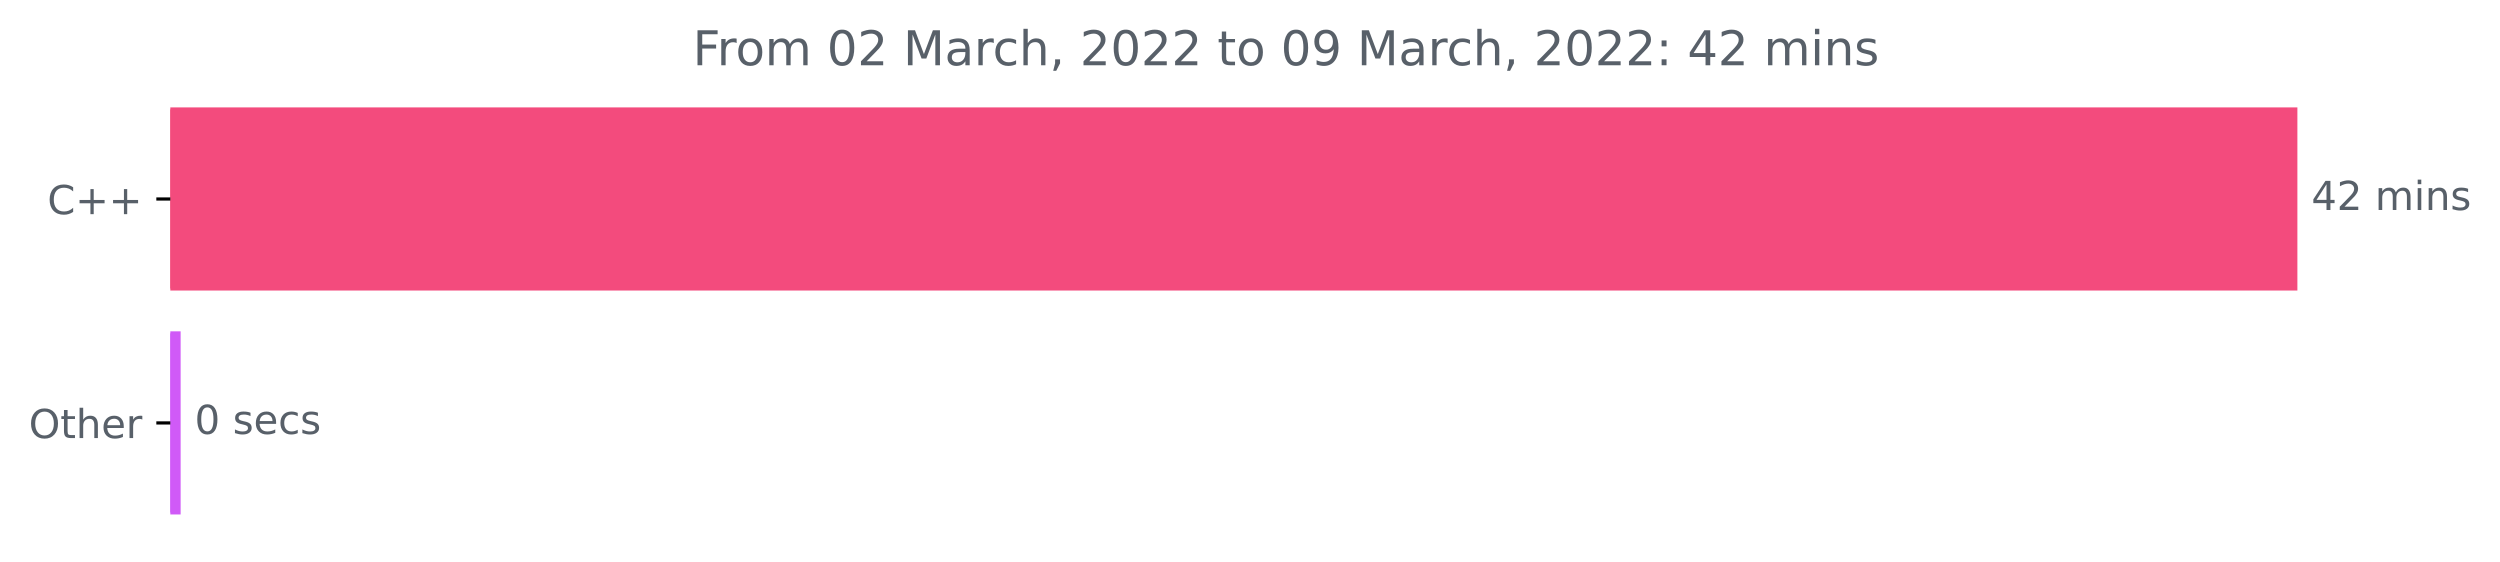
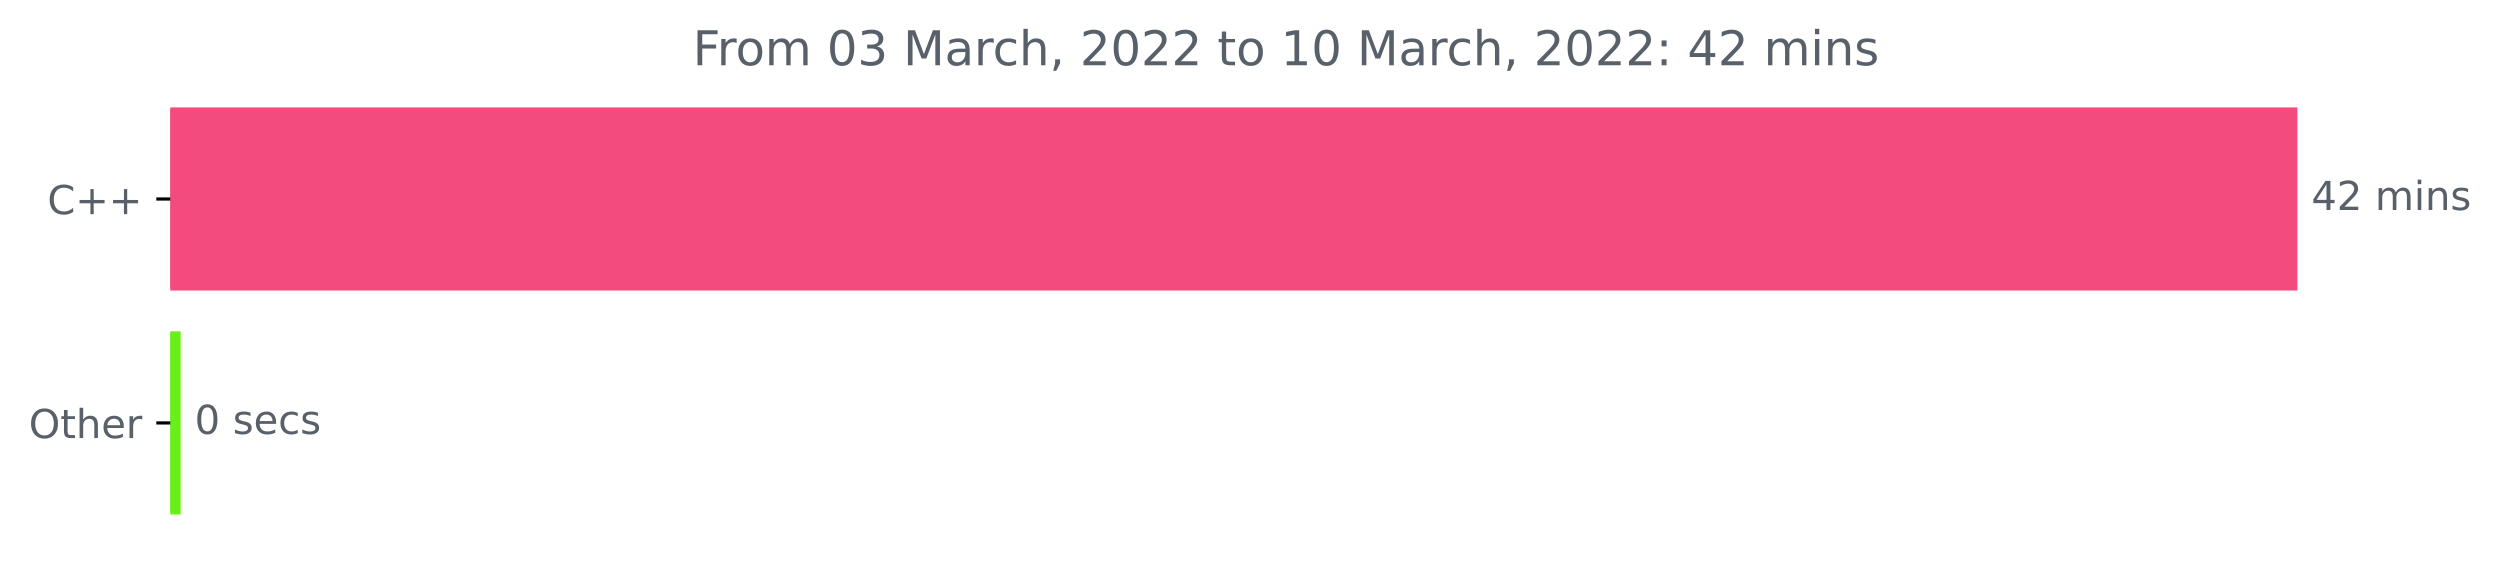
<svg xmlns="http://www.w3.org/2000/svg" xmlns:xlink="http://www.w3.org/1999/xlink" width="625.191pt" height="140.398pt" viewBox="0 0 625.191 140.398" version="1.1">
  <defs>
    <style type="text/css">*{stroke-linejoin: round; stroke-linecap: butt}</style>
  </defs>
  <g id="figure_1">
    <g id="patch_1">
      <path d="M 0 140.398  L 625.191 140.398  L 625.191 0  L 0 0  L 0 140.398  z " style="fill: none" />
    </g>
    <g id="axes_1">
      <g id="patch_2">
-         <path d="M 42.594 27.358  L 574.022 27.358  L 574.022 72.158  L 42.594 72.158  z " clip-path="url(#peb88ff101e)" style="fill: #f34b7d; stroke: #f34b7d; stroke-linejoin: miter" />
+         <path d="M 42.594 27.358  L 574.022 27.358  L 574.022 72.158  L 42.594 72.158  z " clip-path="url(#p63742ab37f)" style="fill: #f34b7d; stroke: #f34b7d; stroke-linejoin: miter" />
      </g>
      <g id="patch_3">
-         <path d="M 42.594 83.358  L 44.674 83.358  L 44.674 128.158  L 42.594 128.158  z " clip-path="url(#peb88ff101e)" style="fill: #d05af7; stroke: #d05af7; stroke-linejoin: miter" />
+         <path d="M 42.594 83.358  L 44.674 83.358  L 44.674 128.158  L 42.594 128.158  z " clip-path="url(#p63742ab37f)" style="fill: #68ef19; stroke: #68ef19; stroke-linejoin: miter" />
      </g>
      <g id="matplotlib.axis_1" />
      <g id="matplotlib.axis_2">
        <g id="ytick_1">
          <g id="line2d_1">
            <defs>
-               <path id="mf65bfea8b1" d="M 0 0  L -3.5 0  " style="stroke: #000000; stroke-width: 0.8" />
+               <path id="mb8dacc6054" d="M 0 0  L -3.5 0  " style="stroke: #000000; stroke-width: 0.8" />
            </defs>
            <g>
-               <use xlink:href="#mf65bfea8b1" x="42.594" y="49.758" style="stroke: #000000; stroke-width: 0.8" />
+               <use xlink:href="#mb8dacc6054" x="42.594" y="49.758" style="stroke: #000000; stroke-width: 0.8" />
            </g>
          </g>
          <g id="text_1">
            <g style="fill: #586069" transform="translate(11.85156 53.55734)scale(0.1 -0.1)">
              <defs>
                <path id="DejaVuSans-43" d="M 4122 4306  L 4122 3641  Q 3803 3938 3442 4084  Q 3081 4231 2675 4231  Q 1875 4231 1450 3742  Q 1025 3253 1025 2328  Q 1025 1406 1450 917  Q 1875 428 2675 428  Q 3081 428 3442 575  Q 3803 722 4122 1019  L 4122 359  Q 3791 134 3420 21  Q 3050 -91 2638 -91  Q 1578 -91 968 557  Q 359 1206 359 2328  Q 359 3453 968 4101  Q 1578 4750 2638 4750  Q 3056 4750 3426 4639  Q 3797 4528 4122 4306  z " transform="scale(0.015625)" />
                <path id="DejaVuSans-2b" d="M 2944 4013  L 2944 2272  L 4684 2272  L 4684 1741  L 2944 1741  L 2944 0  L 2419 0  L 2419 1741  L 678 1741  L 678 2272  L 2419 2272  L 2419 4013  L 2944 4013  z " transform="scale(0.015625)" />
              </defs>
              <use xlink:href="#DejaVuSans-43" />
              <use xlink:href="#DejaVuSans-2b" x="69.824" />
              <use xlink:href="#DejaVuSans-2b" x="153.613" />
            </g>
          </g>
        </g>
        <g id="ytick_2">
          <g id="line2d_2">
            <g>
-               <use xlink:href="#mf65bfea8b1" x="42.594" y="105.758" style="stroke: #000000; stroke-width: 0.8" />
+               <use xlink:href="#mb8dacc6054" x="42.594" y="105.758" style="stroke: #000000; stroke-width: 0.8" />
            </g>
          </g>
          <g id="text_2">
            <g style="fill: #586069" transform="translate(7.2 109.5573)scale(0.1 -0.1)">
              <defs>
                <path id="DejaVuSans-4f" d="M 2522 4238  Q 1834 4238 1429 3725  Q 1025 3213 1025 2328  Q 1025 1447 1429 934  Q 1834 422 2522 422  Q 3209 422 3611 934  Q 4013 1447 4013 2328  Q 4013 3213 3611 3725  Q 3209 4238 2522 4238  z M 2522 4750  Q 3503 4750 4090 4092  Q 4678 3434 4678 2328  Q 4678 1225 4090 567  Q 3503 -91 2522 -91  Q 1538 -91 948 565  Q 359 1222 359 2328  Q 359 3434 948 4092  Q 1538 4750 2522 4750  z " transform="scale(0.015625)" />
                <path id="DejaVuSans-74" d="M 1172 4494  L 1172 3500  L 2356 3500  L 2356 3053  L 1172 3053  L 1172 1153  Q 1172 725 1289 603  Q 1406 481 1766 481  L 2356 481  L 2356 0  L 1766 0  Q 1100 0 847 248  Q 594 497 594 1153  L 594 3053  L 172 3053  L 172 3500  L 594 3500  L 594 4494  L 1172 4494  z " transform="scale(0.015625)" />
                <path id="DejaVuSans-68" d="M 3513 2113  L 3513 0  L 2938 0  L 2938 2094  Q 2938 2591 2744 2837  Q 2550 3084 2163 3084  Q 1697 3084 1428 2787  Q 1159 2491 1159 1978  L 1159 0  L 581 0  L 581 4863  L 1159 4863  L 1159 2956  Q 1366 3272 1645 3428  Q 1925 3584 2291 3584  Q 2894 3584 3203 3211  Q 3513 2838 3513 2113  z " transform="scale(0.015625)" />
                <path id="DejaVuSans-65" d="M 3597 1894  L 3597 1613  L 953 1613  Q 991 1019 1311 708  Q 1631 397 2203 397  Q 2534 397 2845 478  Q 3156 559 3463 722  L 3463 178  Q 3153 47 2828 -22  Q 2503 -91 2169 -91  Q 1331 -91 842 396  Q 353 884 353 1716  Q 353 2575 817 3079  Q 1281 3584 2069 3584  Q 2775 3584 3186 3129  Q 3597 2675 3597 1894  z M 3022 2063  Q 3016 2534 2758 2815  Q 2500 3097 2075 3097  Q 1594 3097 1305 2825  Q 1016 2553 972 2059  L 3022 2063  z " transform="scale(0.015625)" />
                <path id="DejaVuSans-72" d="M 2631 2963  Q 2534 3019 2420 3045  Q 2306 3072 2169 3072  Q 1681 3072 1420 2755  Q 1159 2438 1159 1844  L 1159 0  L 581 0  L 581 3500  L 1159 3500  L 1159 2956  Q 1341 3275 1631 3429  Q 1922 3584 2338 3584  Q 2397 3584 2469 3576  Q 2541 3569 2628 3553  L 2631 2963  z " transform="scale(0.015625)" />
              </defs>
              <use xlink:href="#DejaVuSans-4f" />
              <use xlink:href="#DejaVuSans-74" x="78.711" />
              <use xlink:href="#DejaVuSans-68" x="117.92" />
              <use xlink:href="#DejaVuSans-65" x="181.299" />
              <use xlink:href="#DejaVuSans-72" x="242.822" />
            </g>
          </g>
        </g>
      </g>
      <g id="text_3">
        <g style="fill: #586069" transform="translate(578.0223 52.5175)scale(0.1 -0.1)">
          <defs>
            <path id="DejaVuSans-34" d="M 2419 4116  L 825 1625  L 2419 1625  L 2419 4116  z M 2253 4666  L 3047 4666  L 3047 1625  L 3713 1625  L 3713 1100  L 3047 1100  L 3047 0  L 2419 0  L 2419 1100  L 313 1100  L 313 1709  L 2253 4666  z " transform="scale(0.015625)" />
            <path id="DejaVuSans-32" d="M 1228 531  L 3431 531  L 3431 0  L 469 0  L 469 531  Q 828 903 1448 1529  Q 2069 2156 2228 2338  Q 2531 2678 2651 2914  Q 2772 3150 2772 3378  Q 2772 3750 2511 3984  Q 2250 4219 1831 4219  Q 1534 4219 1204 4116  Q 875 4013 500 3803  L 500 4441  Q 881 4594 1212 4672  Q 1544 4750 1819 4750  Q 2544 4750 2975 4387  Q 3406 4025 3406 3419  Q 3406 3131 3298 2873  Q 3191 2616 2906 2266  Q 2828 2175 2409 1742  Q 1991 1309 1228 531  z " transform="scale(0.015625)" />
            <path id="DejaVuSans-20" transform="scale(0.015625)" />
            <path id="DejaVuSans-6d" d="M 3328 2828  Q 3544 3216 3844 3400  Q 4144 3584 4550 3584  Q 5097 3584 5394 3201  Q 5691 2819 5691 2113  L 5691 0  L 5113 0  L 5113 2094  Q 5113 2597 4934 2840  Q 4756 3084 4391 3084  Q 3944 3084 3684 2787  Q 3425 2491 3425 1978  L 3425 0  L 2847 0  L 2847 2094  Q 2847 2600 2669 2842  Q 2491 3084 2119 3084  Q 1678 3084 1418 2786  Q 1159 2488 1159 1978  L 1159 0  L 581 0  L 581 3500  L 1159 3500  L 1159 2956  Q 1356 3278 1631 3431  Q 1906 3584 2284 3584  Q 2666 3584 2933 3390  Q 3200 3197 3328 2828  z " transform="scale(0.015625)" />
            <path id="DejaVuSans-69" d="M 603 3500  L 1178 3500  L 1178 0  L 603 0  L 603 3500  z M 603 4863  L 1178 4863  L 1178 4134  L 603 4134  L 603 4863  z " transform="scale(0.015625)" />
            <path id="DejaVuSans-6e" d="M 3513 2113  L 3513 0  L 2938 0  L 2938 2094  Q 2938 2591 2744 2837  Q 2550 3084 2163 3084  Q 1697 3084 1428 2787  Q 1159 2491 1159 1978  L 1159 0  L 581 0  L 581 3500  L 1159 3500  L 1159 2956  Q 1366 3272 1645 3428  Q 1925 3584 2291 3584  Q 2894 3584 3203 3211  Q 3513 2838 3513 2113  z " transform="scale(0.015625)" />
            <path id="DejaVuSans-73" d="M 2834 3397  L 2834 2853  Q 2591 2978 2328 3040  Q 2066 3103 1784 3103  Q 1356 3103 1142 2972  Q 928 2841 928 2578  Q 928 2378 1081 2264  Q 1234 2150 1697 2047  L 1894 2003  Q 2506 1872 2764 1633  Q 3022 1394 3022 966  Q 3022 478 2636 193  Q 2250 -91 1575 -91  Q 1294 -91 989 -36  Q 684 19 347 128  L 347 722  Q 666 556 975 473  Q 1284 391 1588 391  Q 1994 391 2212 530  Q 2431 669 2431 922  Q 2431 1156 2273 1281  Q 2116 1406 1581 1522  L 1381 1569  Q 847 1681 609 1914  Q 372 2147 372 2553  Q 372 3047 722 3315  Q 1072 3584 1716 3584  Q 2034 3584 2315 3537  Q 2597 3491 2834 3397  z " transform="scale(0.015625)" />
          </defs>
          <use xlink:href="#DejaVuSans-34" />
          <use xlink:href="#DejaVuSans-32" x="63.623" />
          <use xlink:href="#DejaVuSans-20" x="127.246" />
          <use xlink:href="#DejaVuSans-6d" x="159.033" />
          <use xlink:href="#DejaVuSans-69" x="256.445" />
          <use xlink:href="#DejaVuSans-6e" x="284.229" />
          <use xlink:href="#DejaVuSans-73" x="347.607" />
        </g>
      </g>
      <g id="text_4">
        <g style="fill: #586069" transform="translate(48.67444 108.5175)scale(0.1 -0.1)">
          <defs>
            <path id="DejaVuSans-30" d="M 2034 4250  Q 1547 4250 1301 3770  Q 1056 3291 1056 2328  Q 1056 1369 1301 889  Q 1547 409 2034 409  Q 2525 409 2770 889  Q 3016 1369 3016 2328  Q 3016 3291 2770 3770  Q 2525 4250 2034 4250  z M 2034 4750  Q 2819 4750 3233 4129  Q 3647 3509 3647 2328  Q 3647 1150 3233 529  Q 2819 -91 2034 -91  Q 1250 -91 836 529  Q 422 1150 422 2328  Q 422 3509 836 4129  Q 1250 4750 2034 4750  z " transform="scale(0.015625)" />
            <path id="DejaVuSans-63" d="M 3122 3366  L 3122 2828  Q 2878 2963 2633 3030  Q 2388 3097 2138 3097  Q 1578 3097 1268 2742  Q 959 2388 959 1747  Q 959 1106 1268 751  Q 1578 397 2138 397  Q 2388 397 2633 464  Q 2878 531 3122 666  L 3122 134  Q 2881 22 2623 -34  Q 2366 -91 2075 -91  Q 1284 -91 818 406  Q 353 903 353 1747  Q 353 2603 823 3093  Q 1294 3584 2113 3584  Q 2378 3584 2631 3529  Q 2884 3475 3122 3366  z " transform="scale(0.015625)" />
          </defs>
          <use xlink:href="#DejaVuSans-30" />
          <use xlink:href="#DejaVuSans-20" x="63.623" />
          <use xlink:href="#DejaVuSans-73" x="95.41" />
          <use xlink:href="#DejaVuSans-65" x="147.51" />
          <use xlink:href="#DejaVuSans-63" x="209.033" />
          <use xlink:href="#DejaVuSans-73" x="264.014" />
        </g>
      </g>
      <g id="text_5">
        <g style="fill: #586069" transform="translate(173.2522 16.31812)scale(0.12 -0.12)">
          <defs>
            <path id="DejaVuSans-46" d="M 628 4666  L 3309 4666  L 3309 4134  L 1259 4134  L 1259 2759  L 3109 2759  L 3109 2228  L 1259 2228  L 1259 0  L 628 0  L 628 4666  z " transform="scale(0.015625)" />
            <path id="DejaVuSans-6f" d="M 1959 3097  Q 1497 3097 1228 2736  Q 959 2375 959 1747  Q 959 1119 1226 758  Q 1494 397 1959 397  Q 2419 397 2687 759  Q 2956 1122 2956 1747  Q 2956 2369 2687 2733  Q 2419 3097 1959 3097  z M 1959 3584  Q 2709 3584 3137 3096  Q 3566 2609 3566 1747  Q 3566 888 3137 398  Q 2709 -91 1959 -91  Q 1206 -91 779 398  Q 353 888 353 1747  Q 353 2609 779 3096  Q 1206 3584 1959 3584  z " transform="scale(0.015625)" />
+             <path id="DejaVuSans-33" d="M 2597 2516  Q 3050 2419 3304 2112  Q 3559 1806 3559 1356  Q 3559 666 3084 287  Q 2609 -91 1734 -91  Q 1441 -91 1130 -33  Q 819 25 488 141  L 488 750  Q 750 597 1062 519  Q 1375 441 1716 441  Q 2309 441 2620 675  Q 2931 909 2931 1356  Q 2931 1769 2642 2001  Q 2353 2234 1838 2234  L 1294 2234  L 1294 2753  L 1863 2753  Q 2328 2753 2575 2939  Q 2822 3125 2822 3475  Q 2822 3834 2567 4026  Q 2313 4219 1838 4219  Q 1578 4219 1281 4162  Q 984 4106 628 3988  L 628 4550  Q 988 4650 1302 4700  Q 1616 4750 1894 4750  Q 2613 4750 3031 4423  Q 3450 4097 3450 3541  Q 3450 3153 3228 2886  Q 3006 2619 2597 2516  z " transform="scale(0.015625)" />
            <path id="DejaVuSans-4d" d="M 628 4666  L 1569 4666  L 2759 1491  L 3956 4666  L 4897 4666  L 4897 0  L 4281 0  L 4281 4097  L 3078 897  L 2444 897  L 1241 4097  L 1241 0  L 628 0  L 628 4666  z " transform="scale(0.015625)" />
            <path id="DejaVuSans-61" d="M 2194 1759  Q 1497 1759 1228 1600  Q 959 1441 959 1056  Q 959 750 1161 570  Q 1363 391 1709 391  Q 2188 391 2477 730  Q 2766 1069 2766 1631  L 2766 1759  L 2194 1759  z M 3341 1997  L 3341 0  L 2766 0  L 2766 531  Q 2569 213 2275 61  Q 1981 -91 1556 -91  Q 1019 -91 701 211  Q 384 513 384 1019  Q 384 1609 779 1909  Q 1175 2209 1959 2209  L 2766 2209  L 2766 2266  Q 2766 2663 2505 2880  Q 2244 3097 1772 3097  Q 1472 3097 1187 3025  Q 903 2953 641 2809  L 641 3341  Q 956 3463 1253 3523  Q 1550 3584 1831 3584  Q 2591 3584 2966 3190  Q 3341 2797 3341 1997  z " transform="scale(0.015625)" />
            <path id="DejaVuSans-2c" d="M 750 794  L 1409 794  L 1409 256  L 897 -744  L 494 -744  L 750 256  L 750 794  z " transform="scale(0.015625)" />
-             <path id="DejaVuSans-39" d="M 703 97  L 703 672  Q 941 559 1184 500  Q 1428 441 1663 441  Q 2288 441 2617 861  Q 2947 1281 2994 2138  Q 2813 1869 2534 1725  Q 2256 1581 1919 1581  Q 1219 1581 811 2004  Q 403 2428 403 3163  Q 403 3881 828 4315  Q 1253 4750 1959 4750  Q 2769 4750 3195 4129  Q 3622 3509 3622 2328  Q 3622 1225 3098 567  Q 2575 -91 1691 -91  Q 1453 -91 1209 -44  Q 966 3 703 97  z M 1959 2075  Q 2384 2075 2632 2365  Q 2881 2656 2881 3163  Q 2881 3666 2632 3958  Q 2384 4250 1959 4250  Q 1534 4250 1286 3958  Q 1038 3666 1038 3163  Q 1038 2656 1286 2365  Q 1534 2075 1959 2075  z " transform="scale(0.015625)" />
+             <path id="DejaVuSans-31" d="M 794 531  L 1825 531  L 1825 4091  L 703 3866  L 703 4441  L 1819 4666  L 2450 4666  L 2450 531  L 3481 531  L 3481 0  L 794 0  L 794 531  z " transform="scale(0.015625)" />
            <path id="DejaVuSans-3a" d="M 750 794  L 1409 794  L 1409 0  L 750 0  L 750 794  z M 750 3309  L 1409 3309  L 1409 2516  L 750 2516  L 750 3309  z " transform="scale(0.015625)" />
          </defs>
          <use xlink:href="#DejaVuSans-46" />
          <use xlink:href="#DejaVuSans-72" x="50.27" />
          <use xlink:href="#DejaVuSans-6f" x="89.133" />
          <use xlink:href="#DejaVuSans-6d" x="150.314" />
          <use xlink:href="#DejaVuSans-20" x="247.727" />
          <use xlink:href="#DejaVuSans-30" x="279.514" />
-           <use xlink:href="#DejaVuSans-32" x="343.137" />
+           <use xlink:href="#DejaVuSans-33" x="343.137" />
          <use xlink:href="#DejaVuSans-20" x="406.76" />
          <use xlink:href="#DejaVuSans-4d" x="438.547" />
          <use xlink:href="#DejaVuSans-61" x="524.826" />
          <use xlink:href="#DejaVuSans-72" x="586.105" />
          <use xlink:href="#DejaVuSans-63" x="624.969" />
          <use xlink:href="#DejaVuSans-68" x="679.949" />
          <use xlink:href="#DejaVuSans-2c" x="743.328" />
          <use xlink:href="#DejaVuSans-20" x="775.115" />
          <use xlink:href="#DejaVuSans-32" x="806.902" />
          <use xlink:href="#DejaVuSans-30" x="870.525" />
          <use xlink:href="#DejaVuSans-32" x="934.148" />
          <use xlink:href="#DejaVuSans-32" x="997.771" />
          <use xlink:href="#DejaVuSans-20" x="1061.395" />
          <use xlink:href="#DejaVuSans-74" x="1093.182" />
          <use xlink:href="#DejaVuSans-6f" x="1132.391" />
          <use xlink:href="#DejaVuSans-20" x="1193.572" />
-           <use xlink:href="#DejaVuSans-30" x="1225.359" />
-           <use xlink:href="#DejaVuSans-39" x="1288.982" />
+           <use xlink:href="#DejaVuSans-31" x="1225.359" />
+           <use xlink:href="#DejaVuSans-30" x="1288.982" />
          <use xlink:href="#DejaVuSans-20" x="1352.605" />
          <use xlink:href="#DejaVuSans-4d" x="1384.393" />
          <use xlink:href="#DejaVuSans-61" x="1470.672" />
          <use xlink:href="#DejaVuSans-72" x="1531.951" />
          <use xlink:href="#DejaVuSans-63" x="1570.814" />
          <use xlink:href="#DejaVuSans-68" x="1625.795" />
          <use xlink:href="#DejaVuSans-2c" x="1689.174" />
          <use xlink:href="#DejaVuSans-20" x="1720.961" />
          <use xlink:href="#DejaVuSans-32" x="1752.748" />
          <use xlink:href="#DejaVuSans-30" x="1816.371" />
          <use xlink:href="#DejaVuSans-32" x="1879.994" />
          <use xlink:href="#DejaVuSans-32" x="1943.617" />
          <use xlink:href="#DejaVuSans-3a" x="2007.24" />
          <use xlink:href="#DejaVuSans-20" x="2040.932" />
          <use xlink:href="#DejaVuSans-34" x="2072.719" />
          <use xlink:href="#DejaVuSans-32" x="2136.342" />
          <use xlink:href="#DejaVuSans-20" x="2199.965" />
          <use xlink:href="#DejaVuSans-6d" x="2231.752" />
          <use xlink:href="#DejaVuSans-69" x="2329.164" />
          <use xlink:href="#DejaVuSans-6e" x="2356.947" />
          <use xlink:href="#DejaVuSans-73" x="2420.326" />
        </g>
      </g>
    </g>
  </g>
  <defs>
-     <clipPath id="peb88ff101e">
+     <clipPath id="p63742ab37f">
      <rect x="42.594" y="22.318" width="558" height="110.88" />
    </clipPath>
  </defs>
</svg>
